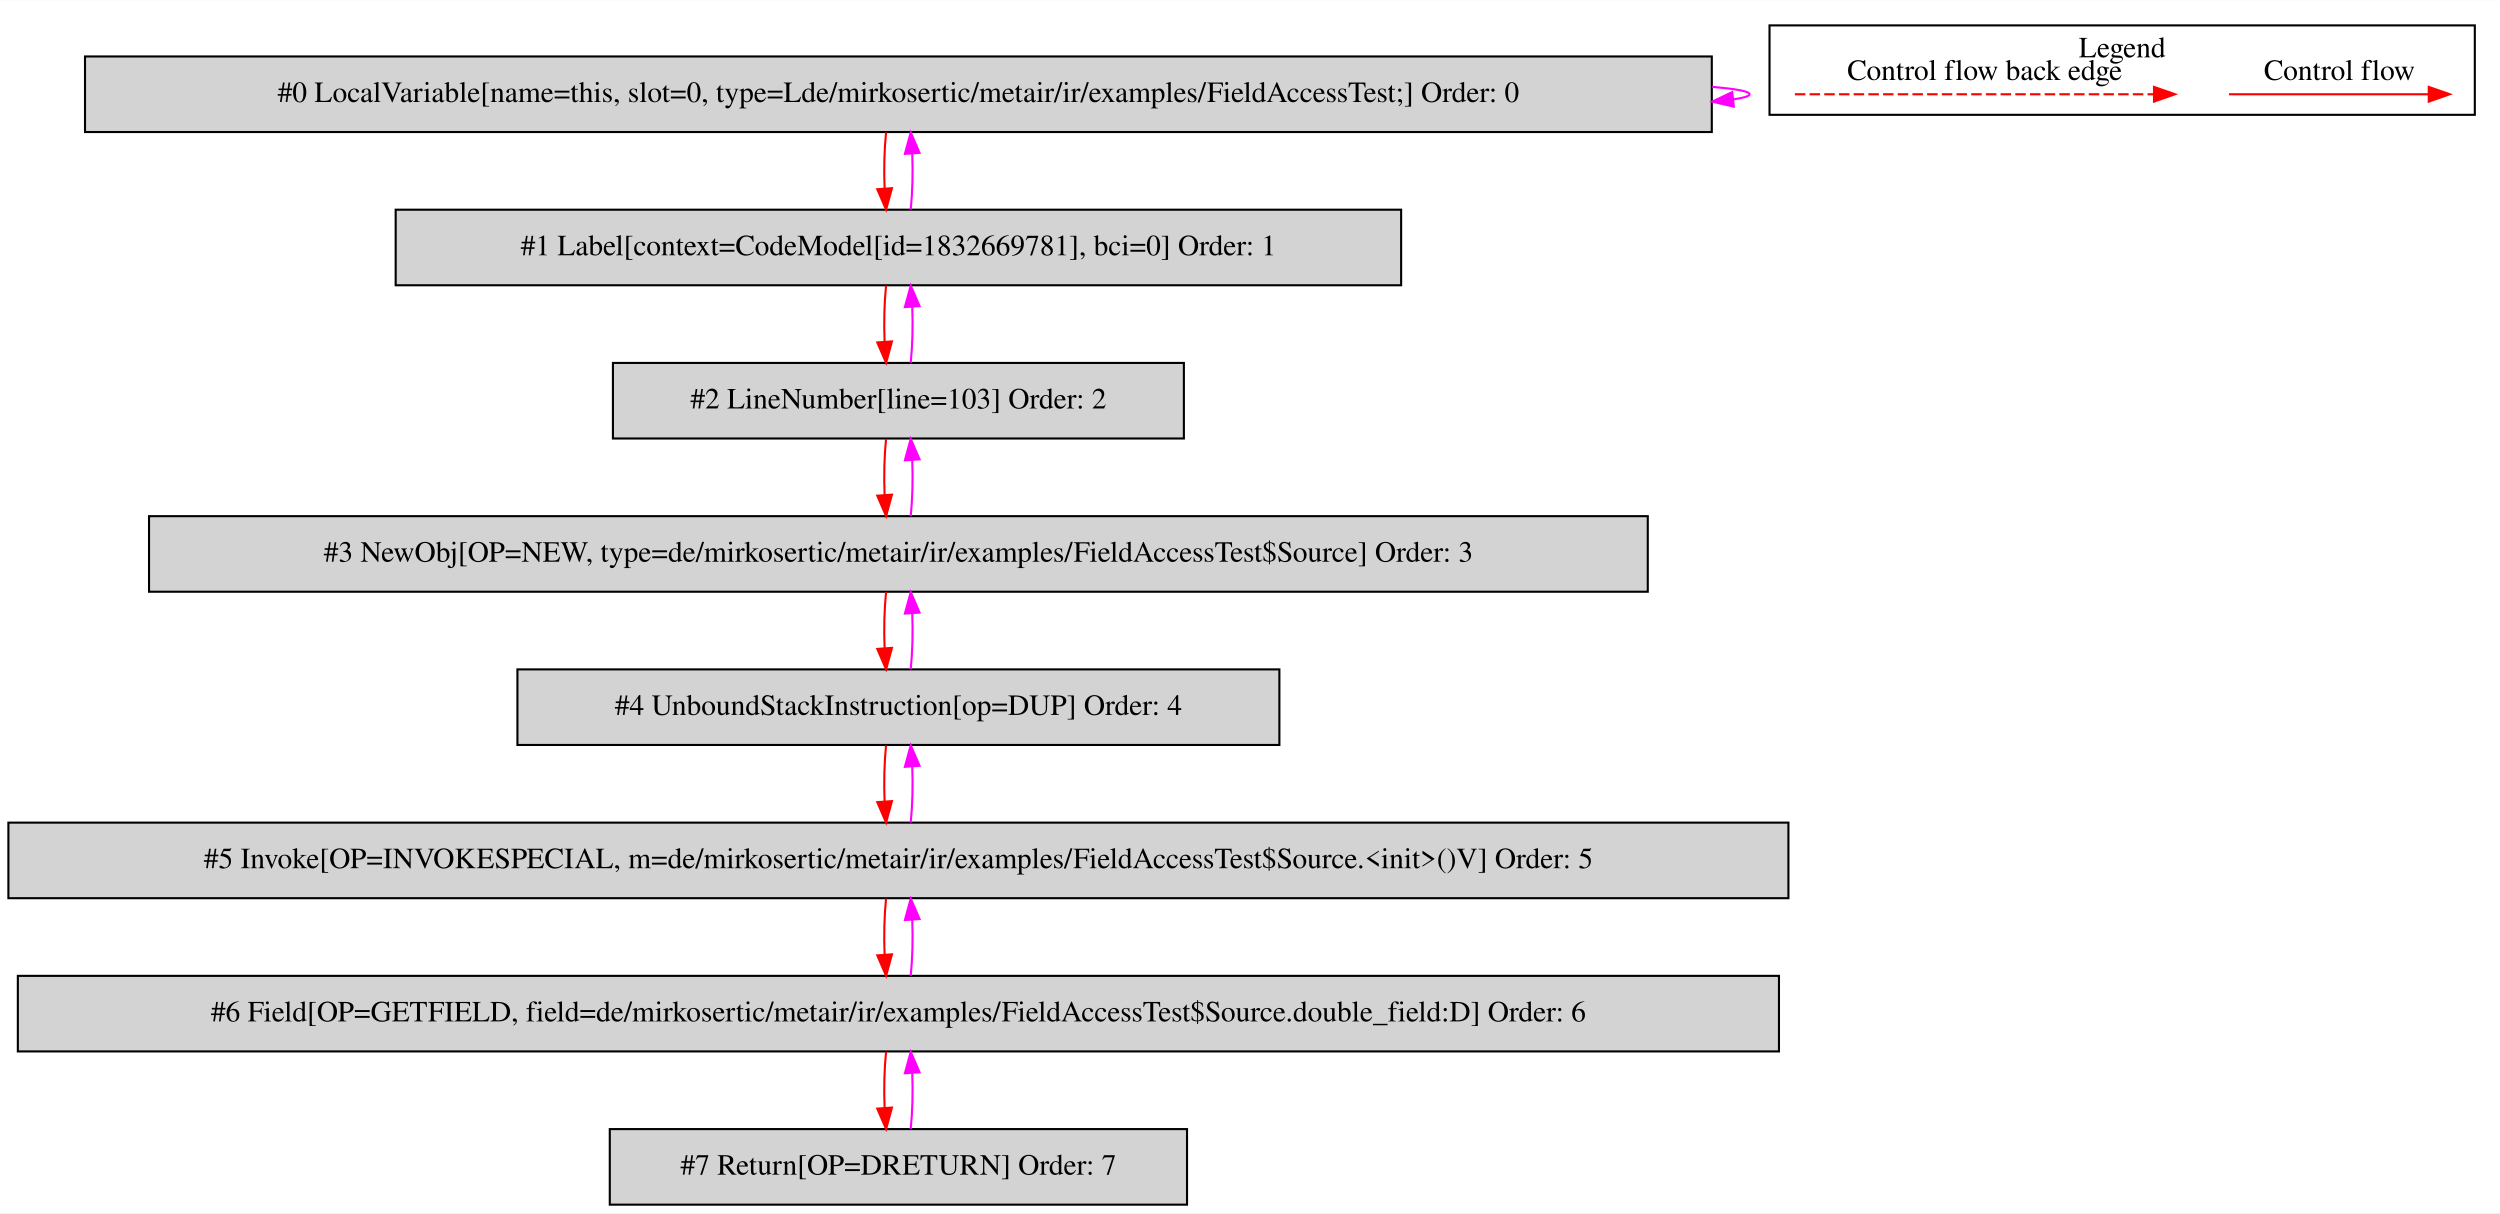
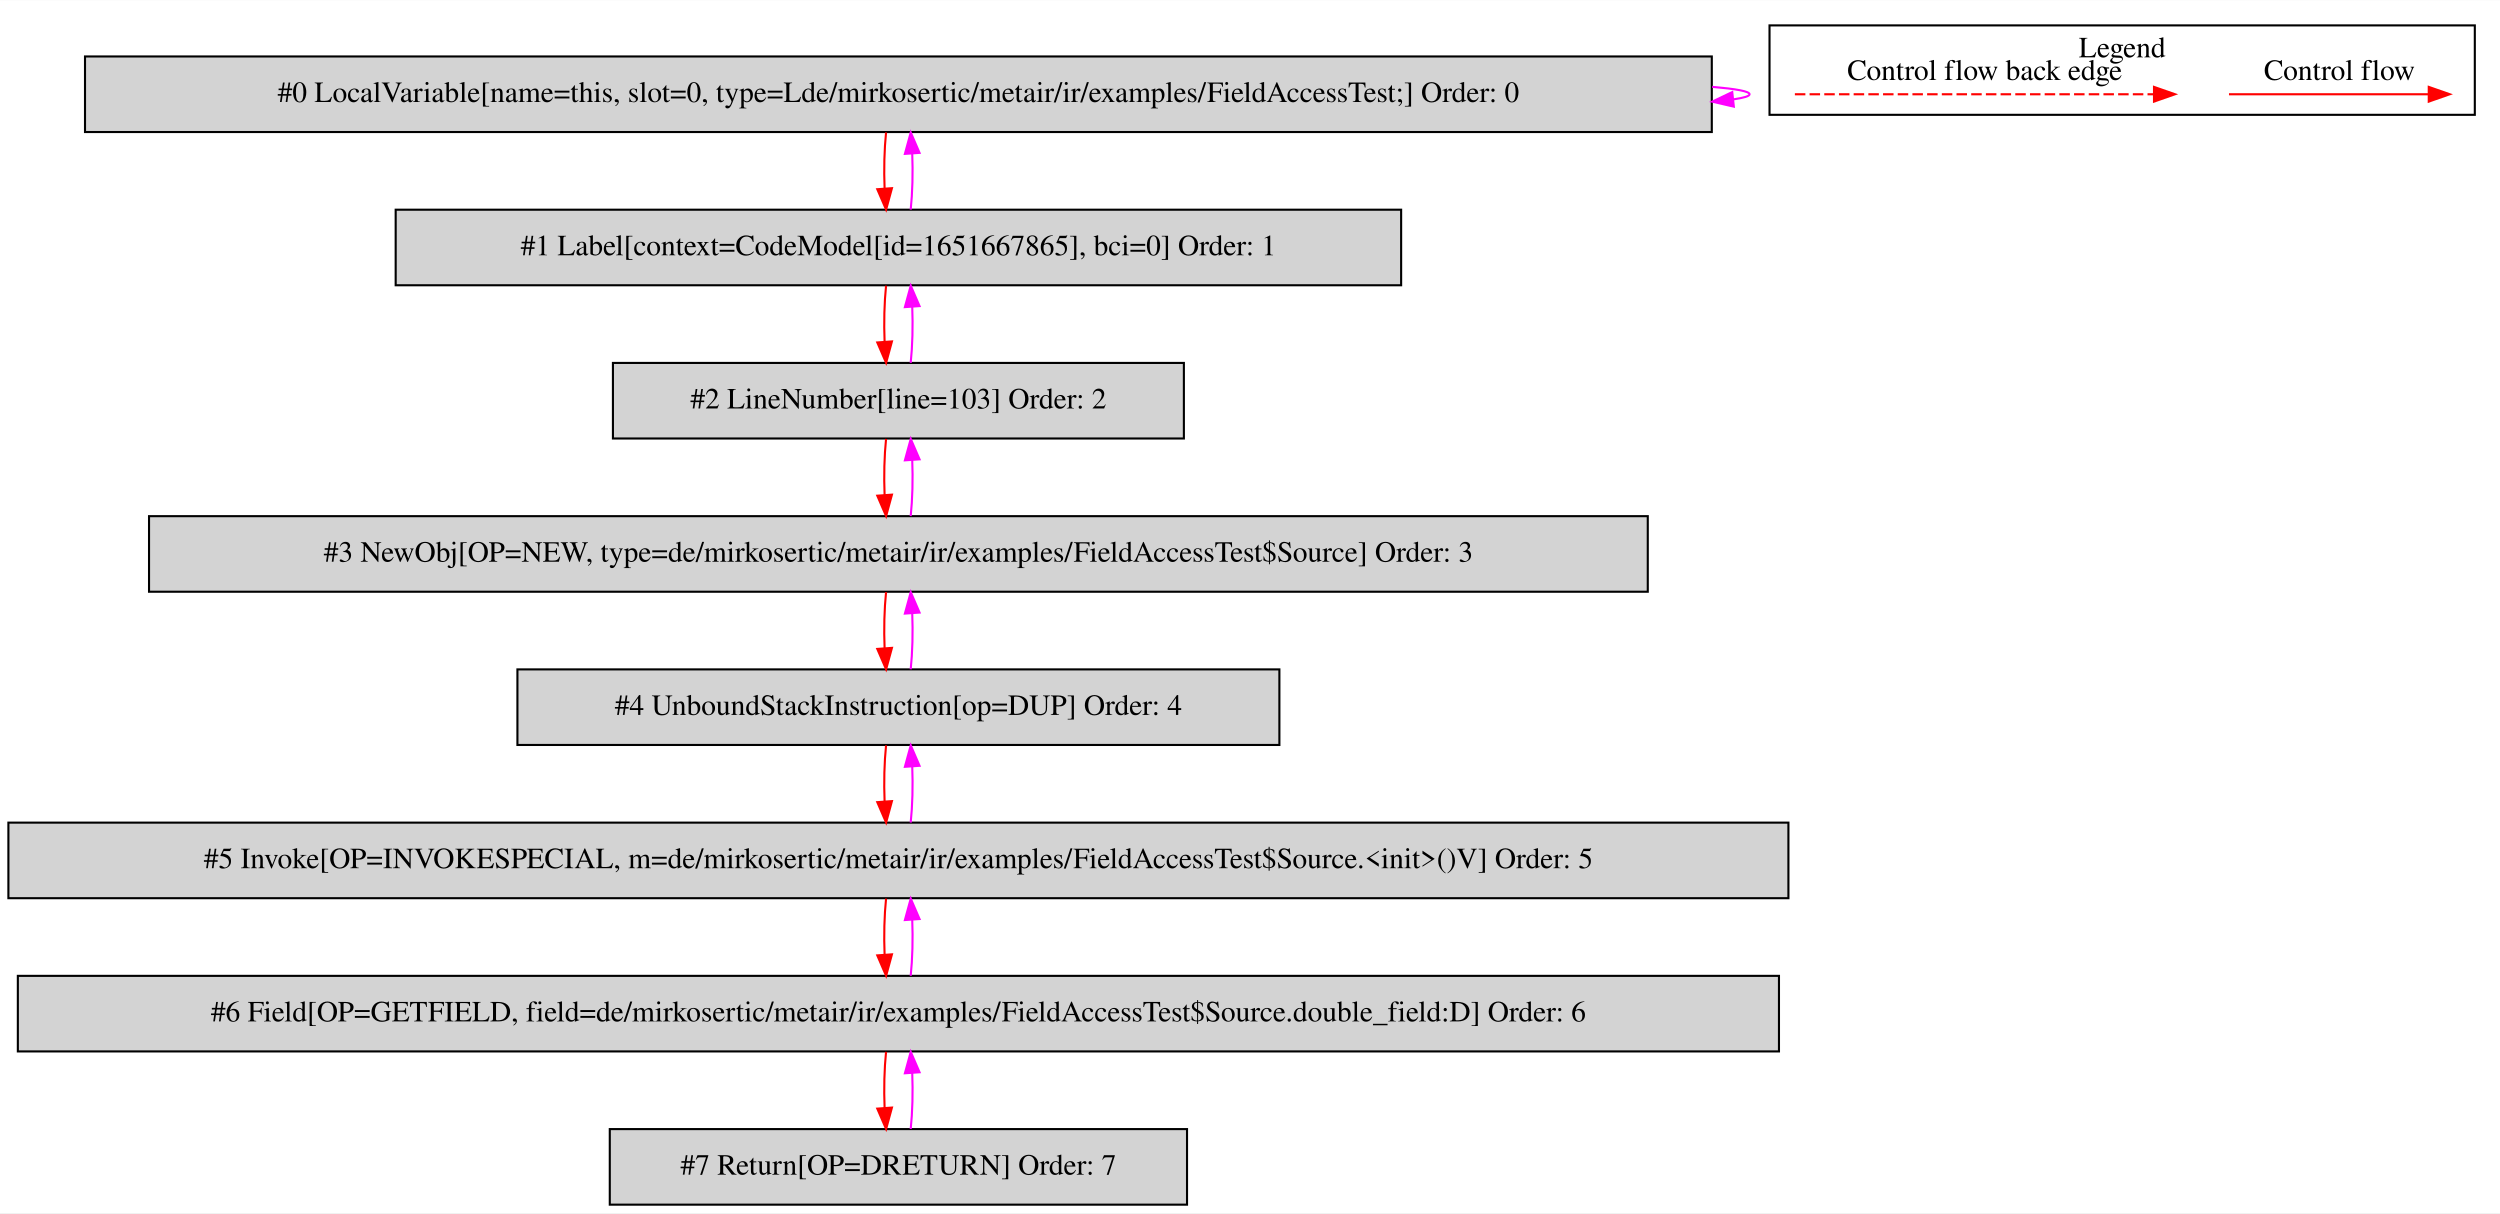
<svg xmlns="http://www.w3.org/2000/svg" width="1191pt" height="578pt" viewBox="0.00 0.00 1191.00 577.80">
  <g id="graph0" class="graph" transform="scale(1 1) rotate(0) translate(4 573.8)">
    <polygon fill="white" stroke="transparent" points="-4,4 -4,-573.8 1187,-573.8 1187,4 -4,4" />
    <g id="clust1" class="cluster">
      <polygon fill="none" stroke="black" points="839,-519.2 839,-561.8 1175,-561.8 1175,-519.2 839,-519.2" />
      <text text-anchor="middle" x="1007" y="-546.6" font-family="Times,serif" font-size="14.00">Legend</text>
    </g>
    <g id="node1" class="node">
      <polygon fill="lightgrey" stroke="black" points="811.5,-547 36.5,-547 36.5,-511 811.5,-511 811.5,-547" />
      <text text-anchor="middle" x="424" y="-525.3" font-family="Times,serif" font-size="14.00">#0 LocalVariable[name=this, slot=0, type=Lde/mirkosertic/metair/ir/examples/FieldAccessTest;] Order: 0</text>
    </g>
    <g id="edge1" class="edge">
      <path fill="none" stroke="fuchsia" d="M811.68,-532.52C823.06,-531.56 829.5,-530.39 829.5,-529 829.5,-528.11 826.86,-527.31 821.97,-526.59" />
      <polygon fill="fuchsia" stroke="fuchsia" points="822,-523.08 811.68,-525.48 821.24,-530.04 822,-523.08" />
    </g>
    <g id="node2" class="node">
      <polygon fill="lightgrey" stroke="black" points="663.5,-474 184.5,-474 184.5,-438 663.5,-438 663.5,-474" />
-       <text text-anchor="middle" x="424" y="-452.3" font-family="Times,serif" font-size="14.00">#1 Label[context=CodeModel[id=1832669781], bci=0] Order: 1</text>
+       <text text-anchor="middle" x="424" y="-452.3" font-family="Times,serif" font-size="14.00">#1 Label[context=CodeModel[id=1651667865], bci=0] Order: 1</text>
    </g>
    <g id="edge2" class="edge">
      <path fill="none" stroke="red" d="M418.12,-510.81C417.28,-502.79 417.05,-493.05 417.42,-484.07" />
      <polygon fill="red" stroke="red" points="420.92,-484.25 418.14,-474.03 413.94,-483.75 420.92,-484.25" />
    </g>
    <g id="edge3" class="edge">
      <path fill="none" stroke="fuchsia" d="M429.86,-474.03C430.71,-482.03 430.95,-491.77 430.59,-500.75" />
      <polygon fill="fuchsia" stroke="fuchsia" points="427.09,-500.59 429.88,-510.81 434.07,-501.08 427.09,-500.59" />
    </g>
    <g id="node3" class="node">
      <polygon fill="lightgrey" stroke="black" points="560,-401 288,-401 288,-365 560,-365 560,-401" />
      <text text-anchor="middle" x="424" y="-379.3" font-family="Times,serif" font-size="14.00">#2 LineNumber[line=103] Order: 2</text>
    </g>
    <g id="edge4" class="edge">
      <path fill="none" stroke="red" d="M418.12,-437.81C417.28,-429.79 417.05,-420.05 417.42,-411.07" />
      <polygon fill="red" stroke="red" points="420.92,-411.25 418.14,-401.03 413.94,-410.75 420.92,-411.25" />
    </g>
    <g id="edge5" class="edge">
      <path fill="none" stroke="fuchsia" d="M429.86,-401.03C430.71,-409.03 430.95,-418.77 430.59,-427.75" />
      <polygon fill="fuchsia" stroke="fuchsia" points="427.09,-427.59 429.88,-437.81 434.07,-428.08 427.09,-427.59" />
    </g>
    <g id="node4" class="node">
      <polygon fill="lightgrey" stroke="black" points="781,-328 67,-328 67,-292 781,-292 781,-328" />
      <text text-anchor="middle" x="424" y="-306.3" font-family="Times,serif" font-size="14.00">#3 NewObj[OP=NEW, type=de/mirkosertic/metair/ir/examples/FieldAccessTest$Source] Order: 3</text>
    </g>
    <g id="edge6" class="edge">
      <path fill="none" stroke="red" d="M418.12,-364.81C417.28,-356.79 417.05,-347.05 417.42,-338.07" />
      <polygon fill="red" stroke="red" points="420.92,-338.25 418.14,-328.03 413.94,-337.75 420.92,-338.25" />
    </g>
    <g id="edge7" class="edge">
      <path fill="none" stroke="fuchsia" d="M429.86,-328.03C430.71,-336.03 430.95,-345.77 430.59,-354.75" />
      <polygon fill="fuchsia" stroke="fuchsia" points="427.09,-354.59 429.88,-364.81 434.07,-355.08 427.09,-354.59" />
    </g>
    <g id="node5" class="node">
      <polygon fill="lightgrey" stroke="black" points="605.5,-255 242.5,-255 242.5,-219 605.5,-219 605.5,-255" />
      <text text-anchor="middle" x="424" y="-233.3" font-family="Times,serif" font-size="14.00">#4 UnboundStackInstruction[op=DUP] Order: 4</text>
    </g>
    <g id="edge8" class="edge">
      <path fill="none" stroke="red" d="M418.12,-291.81C417.28,-283.79 417.05,-274.05 417.42,-265.07" />
      <polygon fill="red" stroke="red" points="420.92,-265.25 418.14,-255.03 413.94,-264.75 420.92,-265.25" />
    </g>
    <g id="edge9" class="edge">
      <path fill="none" stroke="fuchsia" d="M429.86,-255.03C430.71,-263.03 430.95,-272.77 430.59,-281.75" />
      <polygon fill="fuchsia" stroke="fuchsia" points="427.09,-281.59 429.88,-291.81 434.07,-282.08 427.09,-281.59" />
    </g>
    <g id="node6" class="node">
      <polygon fill="lightgrey" stroke="black" points="848,-182 0,-182 0,-146 848,-146 848,-182" />
      <text text-anchor="middle" x="424" y="-160.3" font-family="Times,serif" font-size="14.00">#5 Invoke[OP=INVOKESPECIAL, m=de/mirkosertic/metair/ir/examples/FieldAccessTest$Source.&lt;init&gt;()V] Order: 5</text>
    </g>
    <g id="edge10" class="edge">
      <path fill="none" stroke="red" d="M418.12,-218.81C417.28,-210.79 417.05,-201.05 417.42,-192.07" />
      <polygon fill="red" stroke="red" points="420.92,-192.25 418.14,-182.03 413.94,-191.75 420.92,-192.25" />
    </g>
    <g id="edge11" class="edge">
      <path fill="none" stroke="fuchsia" d="M429.86,-182.03C430.71,-190.03 430.95,-199.77 430.59,-208.75" />
      <polygon fill="fuchsia" stroke="fuchsia" points="427.09,-208.59 429.88,-218.81 434.07,-209.08 427.09,-208.59" />
    </g>
    <g id="node7" class="node">
      <polygon fill="lightgrey" stroke="black" points="843.5,-109 4.5,-109 4.5,-73 843.5,-73 843.5,-109" />
      <text text-anchor="middle" x="424" y="-87.3" font-family="Times,serif" font-size="14.00">#6 Field[OP=GETFIELD, field=de/mirkosertic/metair/ir/examples/FieldAccessTest$Source.double_field:D] Order: 6</text>
    </g>
    <g id="edge12" class="edge">
      <path fill="none" stroke="red" d="M418.12,-145.81C417.28,-137.79 417.05,-128.05 417.42,-119.07" />
      <polygon fill="red" stroke="red" points="420.92,-119.25 418.14,-109.03 413.94,-118.75 420.92,-119.25" />
    </g>
    <g id="edge13" class="edge">
      <path fill="none" stroke="fuchsia" d="M429.86,-109.03C430.71,-117.03 430.95,-126.77 430.59,-135.75" />
      <polygon fill="fuchsia" stroke="fuchsia" points="427.09,-135.59 429.88,-145.81 434.07,-136.08 427.09,-135.59" />
    </g>
    <g id="node8" class="node">
      <polygon fill="lightgrey" stroke="black" points="561.5,-36 286.5,-36 286.5,0 561.5,0 561.5,-36" />
      <text text-anchor="middle" x="424" y="-14.3" font-family="Times,serif" font-size="14.00">#7 Return[OP=DRETURN] Order: 7</text>
    </g>
    <g id="edge14" class="edge">
      <path fill="none" stroke="red" d="M418.12,-72.81C417.28,-64.79 417.05,-55.05 417.42,-46.07" />
      <polygon fill="red" stroke="red" points="420.92,-46.25 418.14,-36.03 413.94,-45.75 420.92,-46.25" />
    </g>
    <g id="edge15" class="edge">
      <path fill="none" stroke="fuchsia" d="M429.86,-36.03C430.71,-44.03 430.95,-53.77 430.59,-62.75" />
      <polygon fill="fuchsia" stroke="fuchsia" points="427.09,-62.59 429.88,-72.81 434.07,-63.08 427.09,-62.59" />
    </g>
    <g id="edge16" class="edge">
      <path fill="none" stroke="red" d="M1057.89,-529C1069.11,-529 1127.24,-529 1152.86,-529" />
      <polygon fill="red" stroke="red" points="1153.06,-532.5 1163.06,-529 1153.06,-525.5 1153.06,-532.5" />
      <text text-anchor="middle" x="1110.5" y="-535.8" font-family="Times,serif" font-size="14.00">Control flow</text>
    </g>
    <g id="edge17" class="edge">
      <path fill="none" stroke="red" stroke-dasharray="5,2" d="M851.08,-529C868.05,-529 984.21,-529 1022.08,-529" />
      <polygon fill="red" stroke="red" points="1022.17,-532.5 1032.17,-529 1022.17,-525.5 1022.17,-532.5" />
      <text text-anchor="middle" x="941.5" y="-535.8" font-family="Times,serif" font-size="14.00">Control flow back edge</text>
    </g>
  </g>
</svg>
